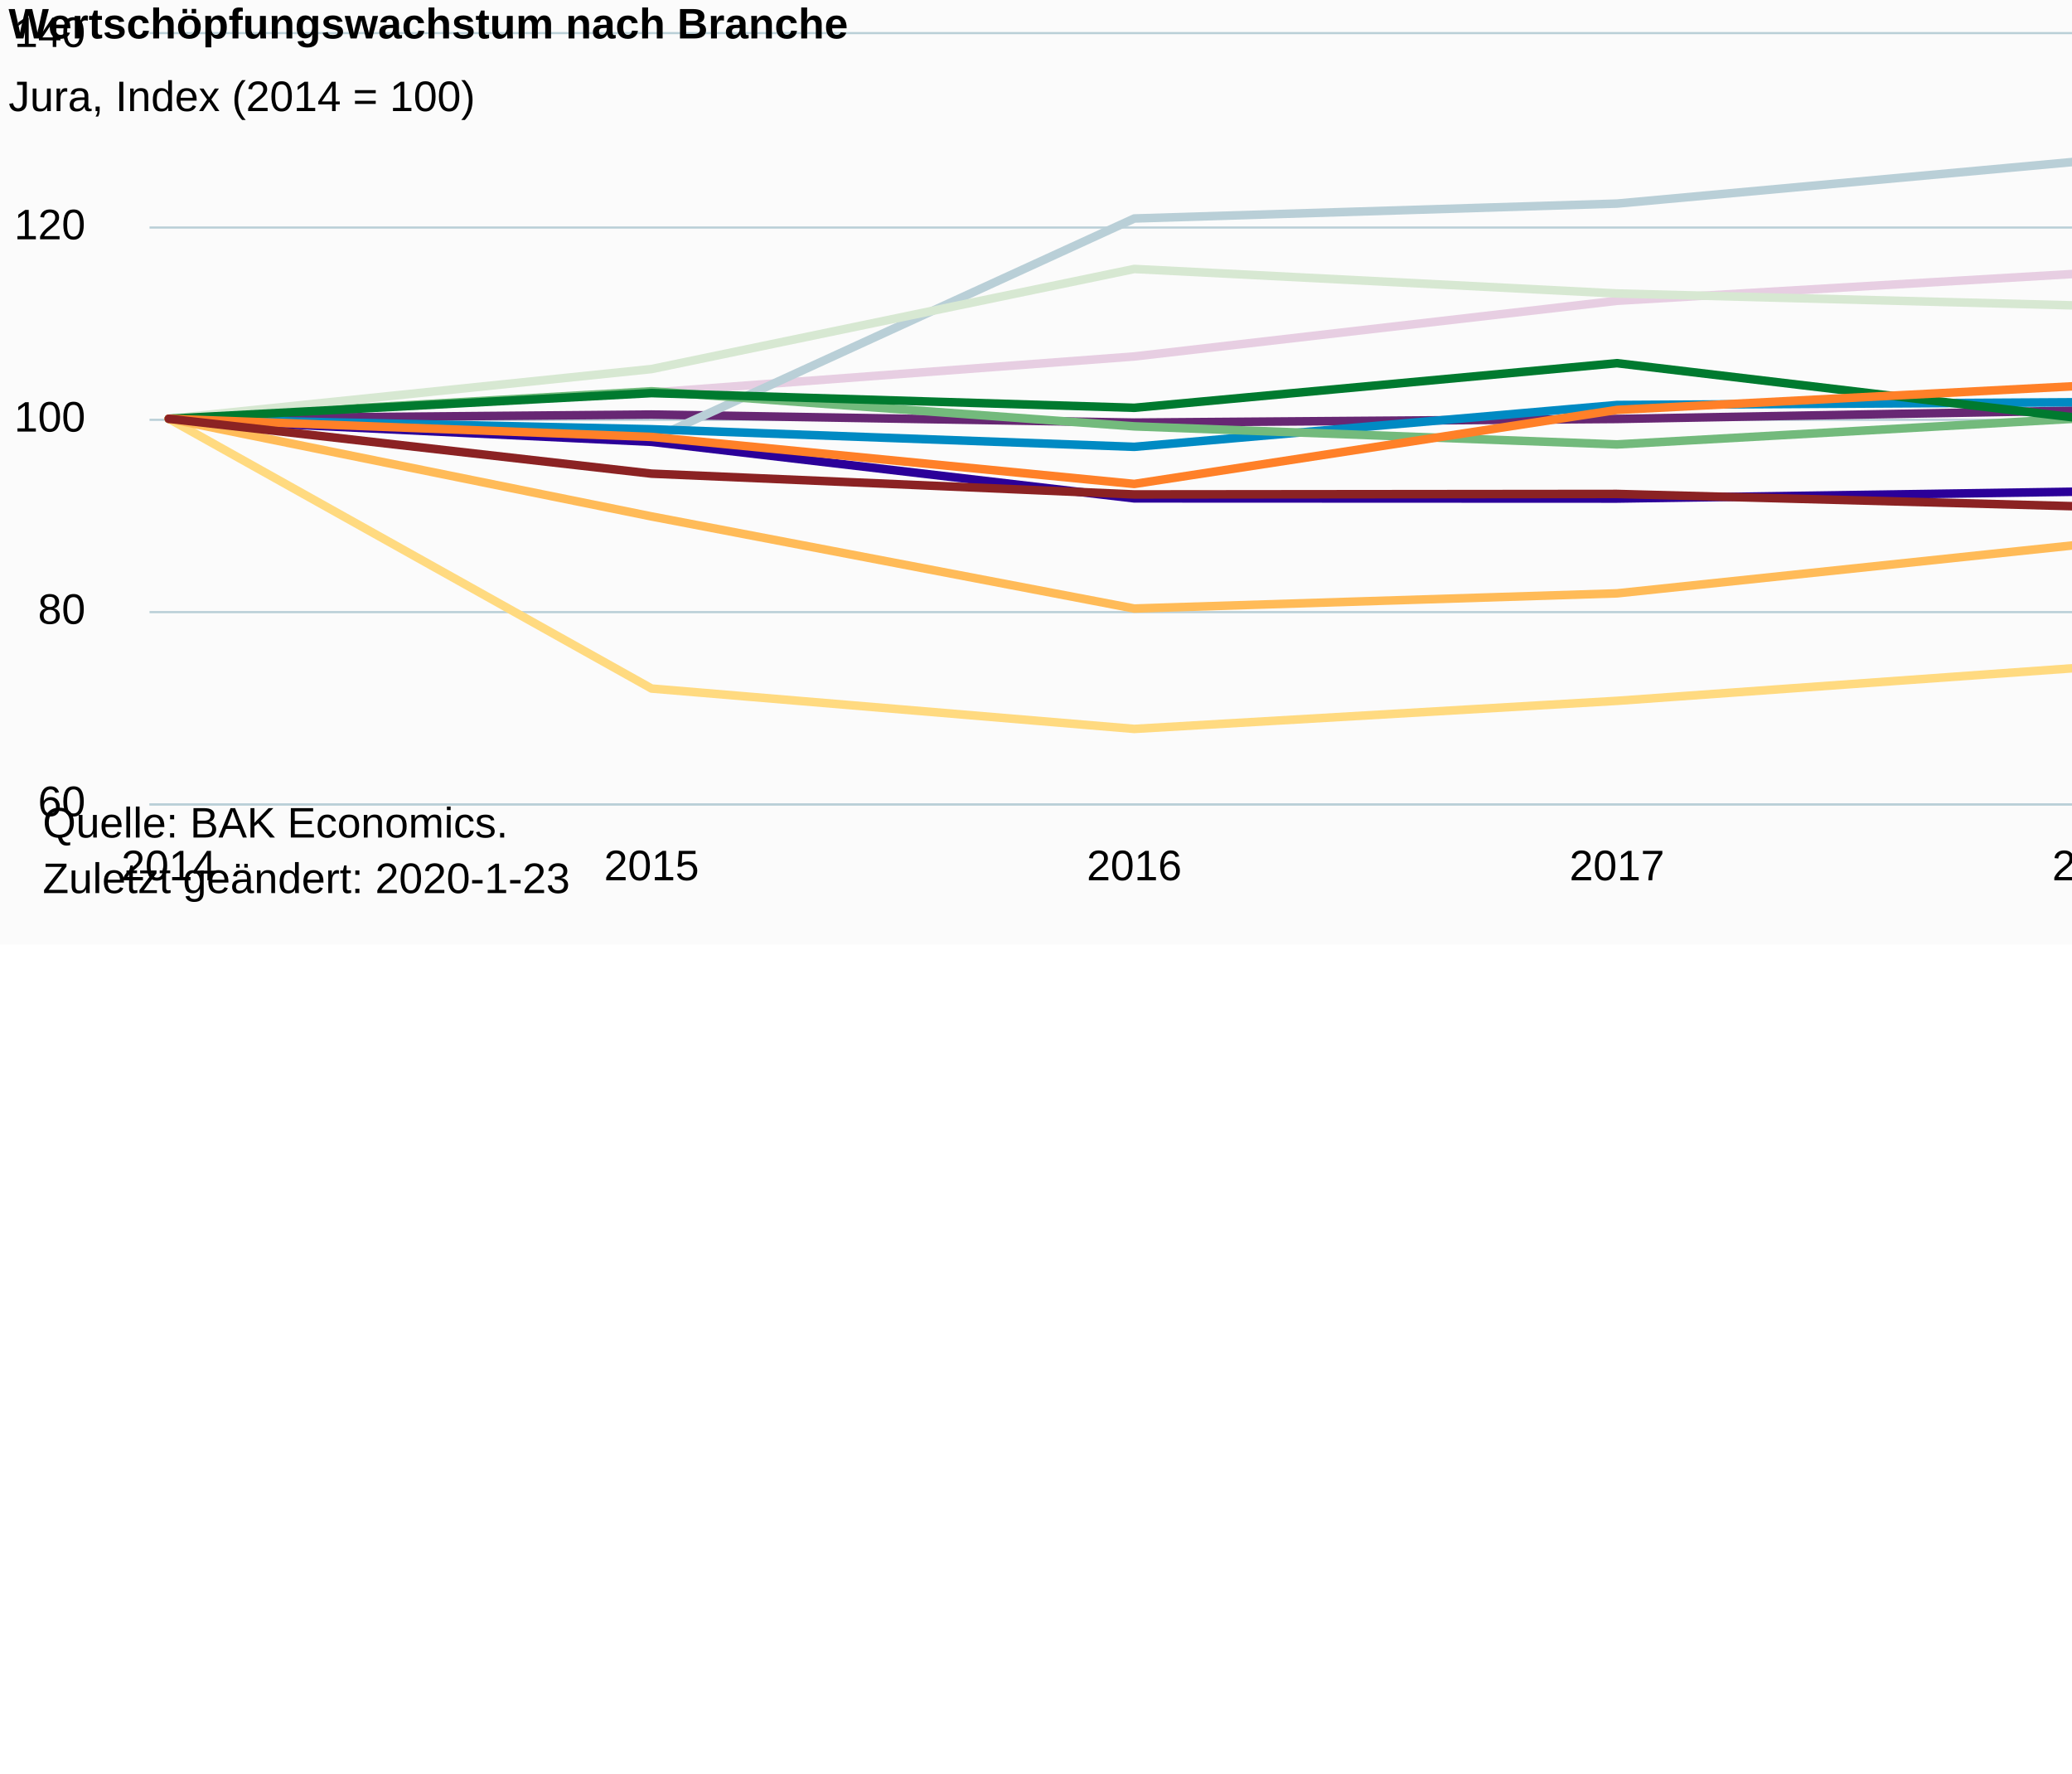
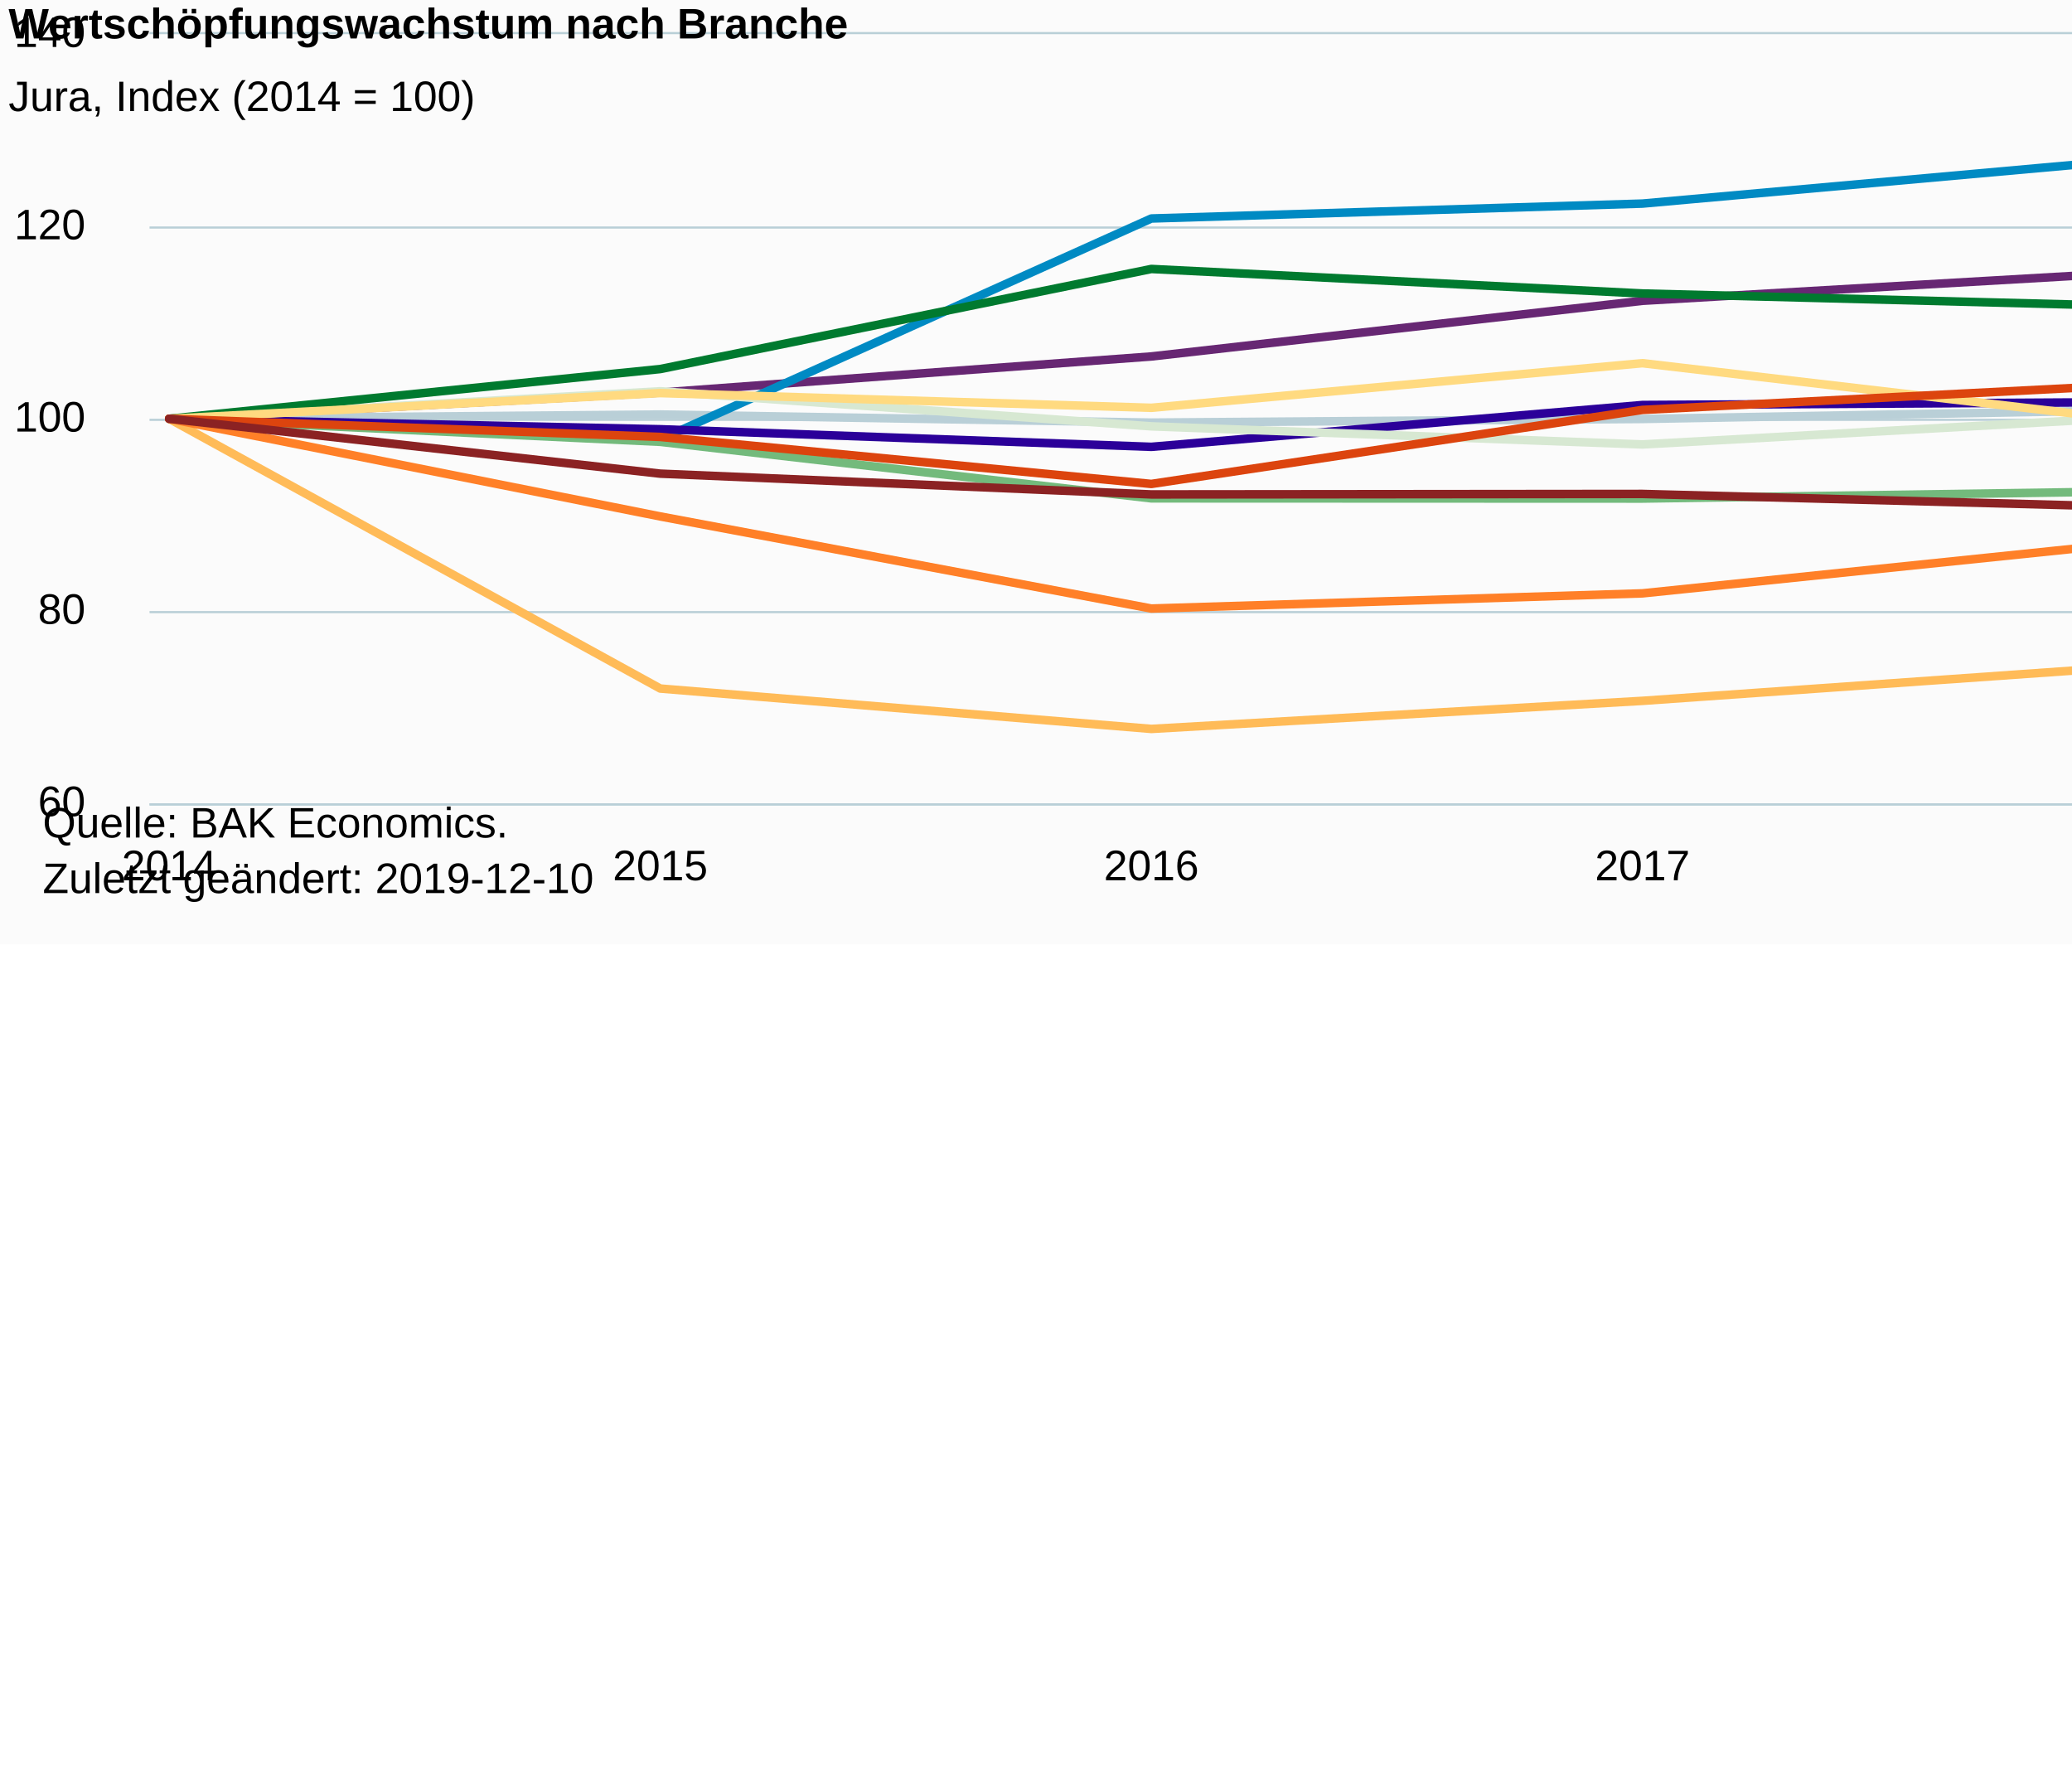
<svg xmlns="http://www.w3.org/2000/svg" version="1.1" class="highcharts-root" style="font-family:Arial;font-size:12px;" viewBox="0 0 485 415">
  <defs>
-     <clipPath id="highcharts-czem6ug-7">
-       <rect x="0" y="0" width="9999" height="187" fill="none" />
+     <clipPath id="highcharts-7qox6t7-6">
+       <rect x="0" y="0" width="469" height="180" fill="none" />
    </clipPath>
-     <clipPath id="highcharts-czem6ug-8">
-       <rect x="0" y="0" width="461" height="180" fill="none" />
-     </clipPath>
-     <clipPath id="highcharts-czem6ug-9">
-       <rect x="0" y="0" width="461" height="180" fill="none" />
+     <clipPath id="highcharts-7qox6t7-7">
+       <rect x="0" y="0" width="469" height="180" fill="none" />
    </clipPath>
  </defs>
  <rect fill="#fbfbfb" class="highcharts-background" x="0" y="0" width="665" height="221" rx="0" ry="0" />
-   <rect fill="none" class="highcharts-plot-background" x="35" y="8" width="461" height="180" />
+   <rect fill="none" class="highcharts-plot-background" x="35" y="8" width="469" height="180" />
  <g class="highcharts-pane-group" data-z-index="0" />
  <g class="highcharts-grid highcharts-xaxis-grid " data-z-index="1">
    <path fill="none" data-z-index="1" class="highcharts-grid-line" d="M 39.5 8 L 39.5 188" opacity="1" />
-     <path fill="none" data-z-index="1" class="highcharts-grid-line" d="M 152.5 8 L 152.5 188" opacity="1" />
-     <path fill="none" data-z-index="1" class="highcharts-grid-line" d="M 265.5 8 L 265.5 188" opacity="1" />
-     <path fill="none" data-z-index="1" class="highcharts-grid-line" d="M 377.5 8 L 377.5 188" opacity="1" />
-     <path fill="none" data-z-index="1" class="highcharts-grid-line" d="M 490.5 8 L 490.5 188" opacity="1" />
+     <path fill="none" data-z-index="1" class="highcharts-grid-line" d="M 154.5 8 L 154.5 188" opacity="1" />
+     <path fill="none" data-z-index="1" class="highcharts-grid-line" d="M 269.5 8 L 269.5 188" opacity="1" />
+     <path fill="none" data-z-index="1" class="highcharts-grid-line" d="M 383.5 8 L 383.5 188" opacity="1" />
+     <path fill="none" data-z-index="1" class="highcharts-grid-line" d="M 498.5 8 L 498.5 188" opacity="1" />
  </g>
  <g class="highcharts-grid highcharts-yaxis-grid " data-z-index="1">
-     <path fill="none" stroke="#B9CFD7" stroke-width="0.5" data-z-index="1" class="highcharts-grid-line" d="M 35 188.25 L 496 188.25" opacity="1" />
-     <path fill="none" stroke="#B9CFD7" stroke-width="0.5" data-z-index="1" class="highcharts-grid-line" d="M 35 143.25 L 496 143.25" opacity="1" />
-     <path fill="none" stroke="#B9CFD7" stroke-width="0.5" data-z-index="1" class="highcharts-grid-line" d="M 35 98.25 L 496 98.25" opacity="1" />
-     <path fill="none" stroke="#B9CFD7" stroke-width="0.5" data-z-index="1" class="highcharts-grid-line" d="M 35 53.25 L 496 53.25" opacity="1" />
-     <path fill="none" stroke="#B9CFD7" stroke-width="0.5" data-z-index="1" class="highcharts-grid-line" d="M 35 7.75 L 496 7.75" opacity="1" />
+     <path fill="none" stroke="#B9CFD7" stroke-width="0.5" data-z-index="1" class="highcharts-grid-line" d="M 35 188.25 L 504 188.25" opacity="1" />
+     <path fill="none" stroke="#B9CFD7" stroke-width="0.5" data-z-index="1" class="highcharts-grid-line" d="M 35 143.25 L 504 143.25" opacity="1" />
+     <path fill="none" stroke="#B9CFD7" stroke-width="0.5" data-z-index="1" class="highcharts-grid-line" d="M 35 98.25 L 504 98.25" opacity="1" />
+     <path fill="none" stroke="#B9CFD7" stroke-width="0.5" data-z-index="1" class="highcharts-grid-line" d="M 35 53.25 L 504 53.25" opacity="1" />
+     <path fill="none" stroke="#B9CFD7" stroke-width="0.5" data-z-index="1" class="highcharts-grid-line" d="M 35 7.75 L 504 7.75" opacity="1" />
  </g>
-   <rect fill="none" class="highcharts-plot-border" data-z-index="1" x="35" y="8" width="461" height="180" />
+   <rect fill="none" class="highcharts-plot-border" data-z-index="1" x="35" y="8" width="469" height="180" />
  <g class="highcharts-axis highcharts-xaxis " data-z-index="2">
-     <path fill="none" class="highcharts-axis-line" stroke="#B9CFD7" stroke-width="0.5" data-z-index="7" d="M 35 188.25 L 496 188.25" />
+     <path fill="none" class="highcharts-axis-line" stroke="#B9CFD7" stroke-width="0.5" data-z-index="7" d="M 35 188.25 L 504 188.25" />
  </g>
  <g class="highcharts-axis highcharts-yaxis " data-z-index="2">
    <path fill="none" class="highcharts-axis-line" data-z-index="7" d="M 35 8 L 35 188" />
  </g>
  <g class="highcharts-series-group" data-z-index="3">
-     <g data-z-index="0.1" class="highcharts-series highcharts-series-0 highcharts-line-series " transform="translate(35,8) scale(1 1)" clip-path="url(#highcharts-czem6ug-9)">
-       <path fill="none" d="M 4.52 90 L 117.51 83.88 L 230.5 75.42 L 343.49 62.393 L 456.48 55.755" class="highcharts-graph" data-z-index="1" stroke="#E7CEE2" stroke-width="2" stroke-linejoin="round" stroke-linecap="round" />
-     </g>
+     <g data-z-index="0.1" class="highcharts-series highcharts-series-0 highcharts-line-series " transform="translate(35,8) scale(1 1)" clip-path="url(#highcharts-7qox6t7-7)" />
    <g data-z-index="0.1" class="highcharts-markers highcharts-series-0 highcharts-line-series " transform="translate(35,8) scale(1 1)" clip-path="none" />
-     <g data-z-index="0.1" class="highcharts-series highcharts-series-1 highcharts-line-series " transform="translate(35,8) scale(1 1)" clip-path="url(#highcharts-czem6ug-9)">
-       <path fill="none" d="M 4.52 90 L 117.51 89.01 L 230.5 90.9 L 343.49 90.045 L 456.48 87.998" class="highcharts-graph" data-z-index="1" stroke="#672773" stroke-width="2" stroke-linejoin="round" stroke-linecap="round" />
+     <g data-z-index="0.1" class="highcharts-series highcharts-series-1 highcharts-line-series " transform="translate(35,8) scale(1 1)" clip-path="url(#highcharts-7qox6t7-7)">
+       <path fill="none" d="M 4.598 90 L 119.549 83.88 L 234.5 75.42 L 349.451 62.393 L 464.402 55.755" class="highcharts-graph" data-z-index="1" stroke="#672773" stroke-width="2" stroke-linejoin="round" stroke-linecap="round" />
    </g>
    <g data-z-index="0.1" class="highcharts-markers highcharts-series-1 highcharts-line-series " transform="translate(35,8) scale(1 1)" clip-path="none" />
-     <g data-z-index="0.1" class="highcharts-series highcharts-series-2 highcharts-line-series " transform="translate(35,8) scale(1 1)" clip-path="url(#highcharts-czem6ug-9)">
-       <path fill="none" d="M 4.52 90 L 117.51 94.838 L 230.5 43.132 L 343.49 39.645 L 456.48 29.34" class="highcharts-graph" data-z-index="1" stroke="#B9CFD7" stroke-width="2" stroke-linejoin="round" stroke-linecap="round" />
+     <g data-z-index="0.1" class="highcharts-series highcharts-series-2 highcharts-line-series " transform="translate(35,8) scale(1 1)" clip-path="url(#highcharts-7qox6t7-7)">
+       <path fill="none" d="M 4.598 90 L 119.549 89.01 L 234.5 90.9 L 349.451 90.045 L 464.402 87.998" class="highcharts-graph" data-z-index="1" stroke="#B9CFD7" stroke-width="2" stroke-linejoin="round" stroke-linecap="round" />
    </g>
    <g data-z-index="0.1" class="highcharts-markers highcharts-series-2 highcharts-line-series " transform="translate(35,8) scale(1 1)" clip-path="none" />
-     <g data-z-index="0.1" class="highcharts-series highcharts-series-3 highcharts-line-series " transform="translate(35,8) scale(1 1)" clip-path="url(#highcharts-czem6ug-9)">
-       <path fill="none" d="M 4.52 90 L 117.51 92.453 L 230.5 96.57 L 343.49 86.782 L 456.48 86.107" class="highcharts-graph" data-z-index="1" stroke="#008AC3" stroke-width="2" stroke-linejoin="round" stroke-linecap="round" />
+     <g data-z-index="0.1" class="highcharts-series highcharts-series-3 highcharts-line-series " transform="translate(35,8) scale(1 1)" clip-path="url(#highcharts-7qox6t7-7)">
+       <path fill="none" d="M 4.598 90 L 119.549 94.838 L 234.5 43.132 L 349.451 39.645 L 464.402 29.34" class="highcharts-graph" data-z-index="1" stroke="#008AC3" stroke-width="2" stroke-linejoin="round" stroke-linecap="round" />
    </g>
    <g data-z-index="0.1" class="highcharts-markers highcharts-series-3 highcharts-line-series " transform="translate(35,8) scale(1 1)" clip-path="none" />
-     <g data-z-index="0.1" class="highcharts-series highcharts-series-4 highcharts-line-series " transform="translate(35,8) scale(1 1)" clip-path="url(#highcharts-czem6ug-9)">
-       <path fill="none" d="M 4.52 90 L 117.51 95.4 L 230.5 108.63 L 343.49 108.675 L 456.48 106.987" class="highcharts-graph" data-z-index="1" stroke="#2B0099" stroke-width="2" stroke-linejoin="round" stroke-linecap="round" />
+     <g data-z-index="0.1" class="highcharts-series highcharts-series-4 highcharts-line-series " transform="translate(35,8) scale(1 1)" clip-path="url(#highcharts-7qox6t7-7)">
+       <path fill="none" d="M 4.598 90 L 119.549 92.453 L 234.5 96.57 L 349.451 86.782 L 464.402 86.107" class="highcharts-graph" data-z-index="1" stroke="#2B0099" stroke-width="2" stroke-linejoin="round" stroke-linecap="round" />
    </g>
    <g data-z-index="0.1" class="highcharts-markers highcharts-series-4 highcharts-line-series " transform="translate(35,8) scale(1 1)" clip-path="none" />
-     <g data-z-index="0.1" class="highcharts-series highcharts-series-5 highcharts-line-series " transform="translate(35,8) scale(1 1)" clip-path="url(#highcharts-czem6ug-9)">
-       <path fill="none" d="M 4.52 90 L 117.51 83.565 L 230.5 91.778 L 343.49 96.008 L 456.48 89.662" class="highcharts-graph" data-z-index="1" stroke="#73BA7C" stroke-width="2" stroke-linejoin="round" stroke-linecap="round" />
+     <g data-z-index="0.1" class="highcharts-series highcharts-series-5 highcharts-line-series " transform="translate(35,8) scale(1 1)" clip-path="url(#highcharts-7qox6t7-7)">
+       <path fill="none" d="M 4.598 90 L 119.549 95.4 L 234.5 108.63 L 349.451 108.675 L 464.402 106.987" class="highcharts-graph" data-z-index="1" stroke="#73BA7C" stroke-width="2" stroke-linejoin="round" stroke-linecap="round" />
    </g>
    <g data-z-index="0.1" class="highcharts-markers highcharts-series-5 highcharts-line-series " transform="translate(35,8) scale(1 1)" clip-path="none" />
-     <g data-z-index="0.1" class="highcharts-series highcharts-series-6 highcharts-line-series " transform="translate(35,8) scale(1 1)" clip-path="url(#highcharts-czem6ug-9)">
-       <path fill="none" d="M 4.52 90 L 117.51 78.367 L 230.5 54.945 L 343.49 60.683 L 456.48 63.63" class="highcharts-graph" data-z-index="1" stroke="#D7E8D2" stroke-width="2" stroke-linejoin="round" stroke-linecap="round" />
+     <g data-z-index="0.1" class="highcharts-series highcharts-series-6 highcharts-line-series " transform="translate(35,8) scale(1 1)" clip-path="url(#highcharts-7qox6t7-7)">
+       <path fill="none" d="M 4.598 90 L 119.549 83.565 L 234.5 91.778 L 349.451 96.008 L 464.402 89.662" class="highcharts-graph" data-z-index="1" stroke="#D7E8D2" stroke-width="2" stroke-linejoin="round" stroke-linecap="round" />
    </g>
    <g data-z-index="0.1" class="highcharts-markers highcharts-series-6 highcharts-line-series " transform="translate(35,8) scale(1 1)" clip-path="none" />
-     <g data-z-index="0.1" class="highcharts-series highcharts-series-7 highcharts-line-series " transform="translate(35,8) scale(1 1)" clip-path="url(#highcharts-czem6ug-9)">
-       <path fill="none" d="M 4.52 90 L 117.51 83.992 L 230.5 87.435 L 343.49 76.995 L 456.48 90.405" class="highcharts-graph" data-z-index="1" stroke="#007A2F" stroke-width="2" stroke-linejoin="round" stroke-linecap="round" />
+     <g data-z-index="0.1" class="highcharts-series highcharts-series-7 highcharts-line-series " transform="translate(35,8) scale(1 1)" clip-path="url(#highcharts-7qox6t7-7)">
+       <path fill="none" d="M 4.598 90 L 119.549 78.367 L 234.5 54.945 L 349.451 60.683 L 464.402 63.63" class="highcharts-graph" data-z-index="1" stroke="#007A2F" stroke-width="2" stroke-linejoin="round" stroke-linecap="round" />
    </g>
    <g data-z-index="0.1" class="highcharts-markers highcharts-series-7 highcharts-line-series " transform="translate(35,8) scale(1 1)" clip-path="none" />
-     <g data-z-index="0.1" class="highcharts-series highcharts-series-8 highcharts-line-series " transform="translate(35,8) scale(1 1)" clip-path="url(#highcharts-czem6ug-9)">
-       <path fill="none" d="M 4.52 90 L 117.51 153.135 L 230.5 162.585 L 343.49 156.015 L 456.48 147.938" class="highcharts-graph" data-z-index="1" stroke="#FFDA80" stroke-width="2" stroke-linejoin="round" stroke-linecap="round" />
+     <g data-z-index="0.1" class="highcharts-series highcharts-series-8 highcharts-line-series " transform="translate(35,8) scale(1 1)" clip-path="url(#highcharts-7qox6t7-7)">
+       <path fill="none" d="M 4.598 90 L 119.549 83.992 L 234.5 87.435 L 349.451 76.995 L 464.402 90.405" class="highcharts-graph" data-z-index="1" stroke="#FFDA80" stroke-width="2" stroke-linejoin="round" stroke-linecap="round" />
    </g>
    <g data-z-index="0.1" class="highcharts-markers highcharts-series-8 highcharts-line-series " transform="translate(35,8) scale(1 1)" clip-path="none" />
-     <g data-z-index="0.1" class="highcharts-series highcharts-series-9 highcharts-line-series " transform="translate(35,8) scale(1 1)" clip-path="url(#highcharts-czem6ug-9)">
-       <path fill="none" d="M 4.52 90 L 117.51 112.86 L 230.5 134.415 L 343.49 130.86 L 456.48 118.98" class="highcharts-graph" data-z-index="1" stroke="#FFBB58" stroke-width="2" stroke-linejoin="round" stroke-linecap="round" />
+     <g data-z-index="0.1" class="highcharts-series highcharts-series-9 highcharts-line-series " transform="translate(35,8) scale(1 1)" clip-path="url(#highcharts-7qox6t7-7)">
+       <path fill="none" d="M 4.598 90 L 119.549 153.135 L 234.5 162.585 L 349.451 156.015 L 464.402 147.938" class="highcharts-graph" data-z-index="1" stroke="#FFBB58" stroke-width="2" stroke-linejoin="round" stroke-linecap="round" />
    </g>
    <g data-z-index="0.1" class="highcharts-markers highcharts-series-9 highcharts-line-series " transform="translate(35,8) scale(1 1)" clip-path="none" />
-     <g data-z-index="0.1" class="highcharts-series highcharts-series-10 highcharts-line-series " transform="translate(35,8) scale(1 1)" clip-path="url(#highcharts-czem6ug-9)">
-       <path fill="none" d="M 4.52 90 L 117.51 94.252 L 230.5 105.255 L 343.49 87.93 L 456.48 82.08" class="highcharts-graph" data-z-index="1" stroke="#FF8028" stroke-width="2" stroke-linejoin="round" stroke-linecap="round" />
+     <g data-z-index="0.1" class="highcharts-series highcharts-series-10 highcharts-line-series " transform="translate(35,8) scale(1 1)" clip-path="url(#highcharts-7qox6t7-7)">
+       <path fill="none" d="M 4.598 90 L 119.549 112.86 L 234.5 134.415 L 349.451 130.86 L 464.402 118.98" class="highcharts-graph" data-z-index="1" stroke="#FF8028" stroke-width="2" stroke-linejoin="round" stroke-linecap="round" />
    </g>
    <g data-z-index="0.1" class="highcharts-markers highcharts-series-10 highcharts-line-series " transform="translate(35,8) scale(1 1)" clip-path="none" />
-     <g data-z-index="0.1" class="highcharts-series highcharts-series-11 highcharts-line-series " transform="translate(35,8) scale(1 1)" clip-path="url(#highcharts-czem6ug-9)">
-       <path fill="none" d="M 4.52 315 L 117.51 315 L 230.5 315 L 343.49 315 L 456.48 315" class="highcharts-graph" data-z-index="1" stroke="#DC440E" stroke-width="2" stroke-linejoin="round" stroke-linecap="round" />
+     <g data-z-index="0.1" class="highcharts-series highcharts-series-11 highcharts-line-series " transform="translate(35,8) scale(1 1)" clip-path="url(#highcharts-7qox6t7-7)">
+       <path fill="none" d="M 4.598 90 L 119.549 94.252 L 234.5 105.255 L 349.451 87.93 L 464.402 82.08" class="highcharts-graph" data-z-index="1" stroke="#DC440E" stroke-width="2" stroke-linejoin="round" stroke-linecap="round" />
    </g>
    <g data-z-index="0.1" class="highcharts-markers highcharts-series-11 highcharts-line-series " transform="translate(35,8) scale(1 1)" clip-path="none" />
-     <g data-z-index="0.1" class="highcharts-series highcharts-series-12 highcharts-line-series " transform="translate(35,8) scale(1 1)" clip-path="url(#highcharts-czem6ug-9)">
-       <path fill="none" d="M 4.52 90 L 117.51 102.847 L 230.5 107.708 L 343.49 107.595 L 456.48 110.633" class="highcharts-graph" data-z-index="1" stroke="#8B2223" stroke-width="2" stroke-linejoin="round" stroke-linecap="round" />
+     <g data-z-index="0.1" class="highcharts-series highcharts-series-12 highcharts-line-series " transform="translate(35,8) scale(1 1)" clip-path="url(#highcharts-7qox6t7-7)">
+       <path fill="none" d="M 4.598 90 L 119.549 102.847 L 234.5 107.708 L 349.451 107.595 L 464.402 110.633" class="highcharts-graph" data-z-index="1" stroke="#8B2223" stroke-width="2" stroke-linejoin="round" stroke-linecap="round" />
    </g>
    <g data-z-index="0.1" class="highcharts-markers highcharts-series-12 highcharts-line-series " transform="translate(35,8) scale(1 1)" clip-path="none" />
  </g>
  <text x="2" text-anchor="start" class="highcharts-title" data-z-index="4" style="color:#000000;font-size:10px;font-weight:bold;fill:#000000;" y="9">
    <tspan>Wertschöpfungswachstum nach Branche</tspan>
  </text>
  <text x="2" text-anchor="start" class="highcharts-subtitle" data-z-index="4" style="color:#000000;font-size:10px;font-weight:normal;font-family:Arial;fill:#000000;" y="26">
    <tspan>Jura, Index (2014 = 100)</tspan>
  </text>
-   <g class="highcharts-legend" data-z-index="7" transform="translate(508,2)">
-     <rect fill="none" class="highcharts-legend-box" rx="0" ry="0" x="0" y="0" width="155" height="207" visibility="visible" />
-     <g data-z-index="1" clip-path="url(#highcharts-czem6ug-7)">
-       <g transform="translate(0,0)">
+   <g class="highcharts-legend" data-z-index="7" transform="translate(516,12)">
+     <rect fill="none" class="highcharts-legend-box" rx="0" ry="0" x="0" y="0" width="147" height="187" visibility="visible" />
+     <g data-z-index="1">
+       <g>
        <g class="highcharts-legend-item highcharts-line-series highcharts-color-undefined highcharts-series-0" data-z-index="1" transform="translate(0,-5)">
          <path fill="none" d="M 0 10 L 16 10" class="highcharts-graph" stroke="#E7CEE2" stroke-width="2" />
          <text x="21" style="color:#333333;font-size:10px;font-weight:normal;cursor:pointer;fill:#333333;" text-anchor="start" data-z-index="2" y="13">
+             <tspan>Series 1</tspan>
+           </text>
+         </g>
+         <g class="highcharts-legend-item highcharts-line-series highcharts-color-undefined highcharts-series-1" data-z-index="1" transform="translate(0,11)">
+           <path fill="none" d="M 0 10 L 16 10" class="highcharts-graph" stroke="#672773" stroke-width="2" />
+           <text x="21" y="13" style="color:#333333;font-size:10px;font-weight:normal;cursor:pointer;fill:#333333;" text-anchor="start" data-z-index="2">
            <tspan>Gesundheits-, Sozialwesen</tspan>
          </text>
        </g>
-         <g class="highcharts-legend-item highcharts-line-series highcharts-color-undefined highcharts-series-1" data-z-index="1" transform="translate(0,13)">
-           <path fill="none" d="M 0 10 L 16 10" class="highcharts-graph" stroke="#672773" stroke-width="2" />
+         <g class="highcharts-legend-item highcharts-line-series highcharts-color-undefined highcharts-series-2" data-z-index="1" transform="translate(0,27)">
+           <path fill="none" d="M 0 10 L 16 10" class="highcharts-graph" stroke="#B9CFD7" stroke-width="2" />
          <text x="21" y="13" style="color:#333333;font-size:10px;font-weight:normal;cursor:pointer;fill:#333333;" text-anchor="start" data-z-index="2">
-             <tspan>Öffentl. Verwaltung, Bildung</tspan>
+             <tspan>Öff. Verwaltung, Bildung</tspan>
          </text>
        </g>
-         <g class="highcharts-legend-item highcharts-line-series highcharts-color-undefined highcharts-series-2" data-z-index="1" transform="translate(0,31)">
-           <path fill="none" d="M 0 10 L 16 10" class="highcharts-graph" stroke="#B9CFD7" stroke-width="2" />
+         <g class="highcharts-legend-item highcharts-line-series highcharts-color-undefined highcharts-series-3" data-z-index="1" transform="translate(0,43)">
+           <path fill="none" d="M 0 10 L 16 10" class="highcharts-graph" stroke="#008AC3" stroke-width="2" />
          <text x="21" y="13" style="color:#333333;font-size:10px;font-weight:normal;cursor:pointer;fill:#333333;" text-anchor="start" data-z-index="2">
            <tspan>Freib., wiss., tech. DL</tspan>
          </text>
        </g>
-         <g class="highcharts-legend-item highcharts-line-series highcharts-color-undefined highcharts-series-3" data-z-index="1" transform="translate(0,49)">
-           <path fill="none" d="M 0 10 L 16 10" class="highcharts-graph" stroke="#008AC3" stroke-width="2" />
+         <g class="highcharts-legend-item highcharts-line-series highcharts-color-undefined highcharts-series-4" data-z-index="1" transform="translate(0,59)">
+           <path fill="none" d="M 0 10 L 16 10" class="highcharts-graph" stroke="#2B0099" stroke-width="2" />
          <text x="21" y="13" style="color:#333333;font-size:10px;font-weight:normal;cursor:pointer;fill:#333333;" text-anchor="start" data-z-index="2">
            <tspan>Finanz-, Versicherungs-DL</tspan>
          </text>
        </g>
-         <g class="highcharts-legend-item highcharts-line-series highcharts-color-undefined highcharts-series-4" data-z-index="1" transform="translate(0,67)">
-           <path fill="none" d="M 0 10 L 16 10" class="highcharts-graph" stroke="#2B0099" stroke-width="2" />
+         <g class="highcharts-legend-item highcharts-line-series highcharts-color-undefined highcharts-series-5" data-z-index="1" transform="translate(0,75)">
+           <path fill="none" d="M 0 10 L 16 10" class="highcharts-graph" stroke="#73BA7C" stroke-width="2" />
          <text x="21" y="13" style="color:#333333;font-size:10px;font-weight:normal;cursor:pointer;fill:#333333;" text-anchor="start" data-z-index="2">
            <tspan>Gastgewerbe</tspan>
          </text>
        </g>
-         <g class="highcharts-legend-item highcharts-line-series highcharts-color-undefined highcharts-series-5" data-z-index="1" transform="translate(0,85)">
-           <path fill="none" d="M 0 10 L 16 10" class="highcharts-graph" stroke="#73BA7C" stroke-width="2" />
+         <g class="highcharts-legend-item highcharts-line-series highcharts-color-undefined highcharts-series-6" data-z-index="1" transform="translate(0,91)">
+           <path fill="none" d="M 0 10 L 16 10" class="highcharts-graph" stroke="#D7E8D2" stroke-width="2" />
          <text x="21" y="13" style="color:#333333;font-size:10px;font-weight:normal;cursor:pointer;fill:#333333;" text-anchor="start" data-z-index="2">
            <tspan>Verkehr, Lagerei</tspan>
          </text>
        </g>
-         <g class="highcharts-legend-item highcharts-line-series highcharts-color-undefined highcharts-series-6" data-z-index="1" transform="translate(0,103)">
-           <path fill="none" d="M 0 10 L 16 10" class="highcharts-graph" stroke="#D7E8D2" stroke-width="2" />
+         <g class="highcharts-legend-item highcharts-line-series highcharts-color-undefined highcharts-series-7" data-z-index="1" transform="translate(0,107)">
+           <path fill="none" d="M 0 10 L 16 10" class="highcharts-graph" stroke="#007A2F" stroke-width="2" />
          <text x="21" y="13" style="color:#333333;font-size:10px;font-weight:normal;cursor:pointer;fill:#333333;" text-anchor="start" data-z-index="2">
            <tspan>Handel, Reparatur</tspan>
          </text>
        </g>
-         <g class="highcharts-legend-item highcharts-line-series highcharts-color-undefined highcharts-series-7" data-z-index="1" transform="translate(0,121)">
-           <path fill="none" d="M 0 10 L 16 10" class="highcharts-graph" stroke="#007A2F" stroke-width="2" />
+         <g class="highcharts-legend-item highcharts-line-series highcharts-color-undefined highcharts-series-8" data-z-index="1" transform="translate(0,123)">
+           <path fill="none" d="M 0 10 L 16 10" class="highcharts-graph" stroke="#FFDA80" stroke-width="2" />
          <text x="21" y="13" style="color:#333333;font-size:10px;font-weight:normal;cursor:pointer;fill:#333333;" text-anchor="start" data-z-index="2">
            <tspan>Baugewerbe</tspan>
          </text>
        </g>
-         <g class="highcharts-legend-item highcharts-line-series highcharts-color-undefined highcharts-series-8" data-z-index="1" transform="translate(0,139)">
-           <path fill="none" d="M 0 10 L 16 10" class="highcharts-graph" stroke="#FFDA80" stroke-width="2" />
+         <g class="highcharts-legend-item highcharts-line-series highcharts-color-undefined highcharts-series-9" data-z-index="1" transform="translate(0,139)">
+           <path fill="none" d="M 0 10 L 16 10" class="highcharts-graph" stroke="#FFBB58" stroke-width="2" />
          <text x="21" y="13" style="color:#333333;font-size:10px;font-weight:normal;cursor:pointer;fill:#333333;" text-anchor="start" data-z-index="2">
            <tspan>Fahrzeugbau</tspan>
          </text>
        </g>
-         <g class="highcharts-legend-item highcharts-line-series highcharts-color-undefined highcharts-series-9" data-z-index="1" transform="translate(0,157)">
-           <path fill="none" d="M 0 10 L 16 10" class="highcharts-graph" stroke="#FFBB58" stroke-width="2" />
+         <g class="highcharts-legend-item highcharts-line-series highcharts-color-undefined highcharts-series-10" data-z-index="1" transform="translate(0,155)">
+           <path fill="none" d="M 0 10 L 16 10" class="highcharts-graph" stroke="#FF8028" stroke-width="2" />
          <text x="21" y="13" style="color:#333333;font-size:10px;font-weight:normal;cursor:pointer;fill:#333333;" text-anchor="start" data-z-index="2">
            <tspan>Elektro/Optik/Maschinen</tspan>
          </text>
        </g>
-         <g class="highcharts-legend-item highcharts-line-series highcharts-color-undefined highcharts-series-10" data-z-index="1" transform="translate(0,175)">
-           <path fill="none" d="M 0 10 L 16 10" class="highcharts-graph" stroke="#FF8028" stroke-width="2" />
-           <text x="21" y="13" style="color:#333333;font-size:10px;font-weight:normal;cursor:pointer;fill:#333333;" text-anchor="start" data-z-index="2">
-             <tspan>Metallindustrie</tspan>
-           </text>
-         </g>
-         <g class="highcharts-legend-item highcharts-line-series highcharts-color-undefined highcharts-series-12" data-z-index="1" transform="translate(0,193)">
+         <g class="highcharts-legend-item highcharts-line-series highcharts-color-undefined highcharts-series-12" data-z-index="1" transform="translate(0,171)">
          <path fill="none" d="M 0 10 L 16 10" class="highcharts-graph" stroke="#8B2223" stroke-width="2" />
          <text x="21" y="13" style="color:#333333;font-size:10px;font-weight:normal;cursor:pointer;fill:#333333;" text-anchor="start" data-z-index="2">
            <tspan>Primärer Sektor</tspan>
          </text>
        </g>
      </g>
    </g>
-     <g data-z-index="1" visibility="visible" transform="translate(0,194)">
-       <path fill="#cccccc" d="M 6 0 L 12 12 0 12 Z" class="highcharts-legend-nav-inactive" style="cursor:default;" />
-       <text x="15" y="10" class="highcharts-legend-navigation">1/2</text>
-       <path fill="#003399" d="M 35 0 L 47 0 41 12 Z" class="highcharts-legend-nav-active" style="cursor:pointer;" />
-     </g>
  </g>
  <g class="highcharts-axis-labels highcharts-xaxis-labels " data-z-index="7">
-     <text x="39.52" style="color:#000000;cursor:default;font-size:10px;white-space:nowrap;fill:#000000;" text-anchor="middle" transform="translate(0,0)" y="206" opacity="1">2014</text>
-     <text x="152.51" style="color:#000000;cursor:default;font-size:10px;white-space:nowrap;fill:#000000;" text-anchor="middle" transform="translate(0,0)" y="206" opacity="1">2015</text>
-     <text x="265.5" style="color:#000000;cursor:default;font-size:10px;white-space:nowrap;fill:#000000;" text-anchor="middle" transform="translate(0,0)" y="206" opacity="1">2016</text>
-     <text x="378.49" style="color:#000000;cursor:default;font-size:10px;white-space:nowrap;fill:#000000;" text-anchor="middle" transform="translate(0,0)" y="206" opacity="1">2017</text>
-     <text x="491.48" style="color:#000000;cursor:default;font-size:10px;white-space:nowrap;fill:#000000;" text-anchor="middle" transform="translate(0,0)" y="206" opacity="1">2018</text>
+     <text x="39.598" style="color:#000000;cursor:default;font-size:10px;white-space:nowrap;fill:#000000;" text-anchor="middle" transform="translate(0,0)" y="206" opacity="1">2014</text>
+     <text x="154.549" style="color:#000000;cursor:default;font-size:10px;white-space:nowrap;fill:#000000;" text-anchor="middle" transform="translate(0,0)" y="206" opacity="1">2015</text>
+     <text x="269.5" style="color:#000000;cursor:default;font-size:10px;white-space:nowrap;fill:#000000;" text-anchor="middle" transform="translate(0,0)" y="206" opacity="1">2016</text>
+     <text x="384.451" style="color:#000000;cursor:default;font-size:10px;white-space:nowrap;fill:#000000;" text-anchor="middle" transform="translate(0,0)" y="206" opacity="1">2017</text>
+     <text x="499.402" style="color:#000000;cursor:default;font-size:10px;white-space:nowrap;fill:#000000;" text-anchor="middle" transform="translate(0,0)" y="206" opacity="1">2018</text>
  </g>
  <g class="highcharts-axis-labels highcharts-yaxis-labels " data-z-index="7">
    <text x="20" style="color:#000000;cursor:default;font-size:10px;fill:#000000;" text-anchor="end" transform="translate(0,0)" y="191" opacity="1">60</text>
    <text x="20" style="color:#000000;cursor:default;font-size:10px;fill:#000000;" text-anchor="end" transform="translate(0,0)" y="146" opacity="1">80</text>
    <text x="20" style="color:#000000;cursor:default;font-size:10px;fill:#000000;" text-anchor="end" transform="translate(0,0)" y="101" opacity="1">100</text>
    <text x="20" style="color:#000000;cursor:default;font-size:10px;fill:#000000;" text-anchor="end" transform="translate(0,0)" y="56" opacity="1">120</text>
    <text x="20" style="color:#000000;cursor:default;font-size:10px;fill:#000000;" text-anchor="end" transform="translate(0,0)" y="11" opacity="1">140</text>
  </g>
  <text x="10" class="highcharts-credits" text-anchor="start" data-z-index="8" style="cursor:default;color:#000000;font-size:10px;fill:#000000;" y="196">
    <tspan>Quelle: BAK Economics.</tspan>
-     <tspan x="10" dy="13">Zuletzt geändert: 2020-1-23</tspan>
+     <tspan x="10" dy="13">Zuletzt geändert: 2019-12-10</tspan>
  </text>
</svg>
